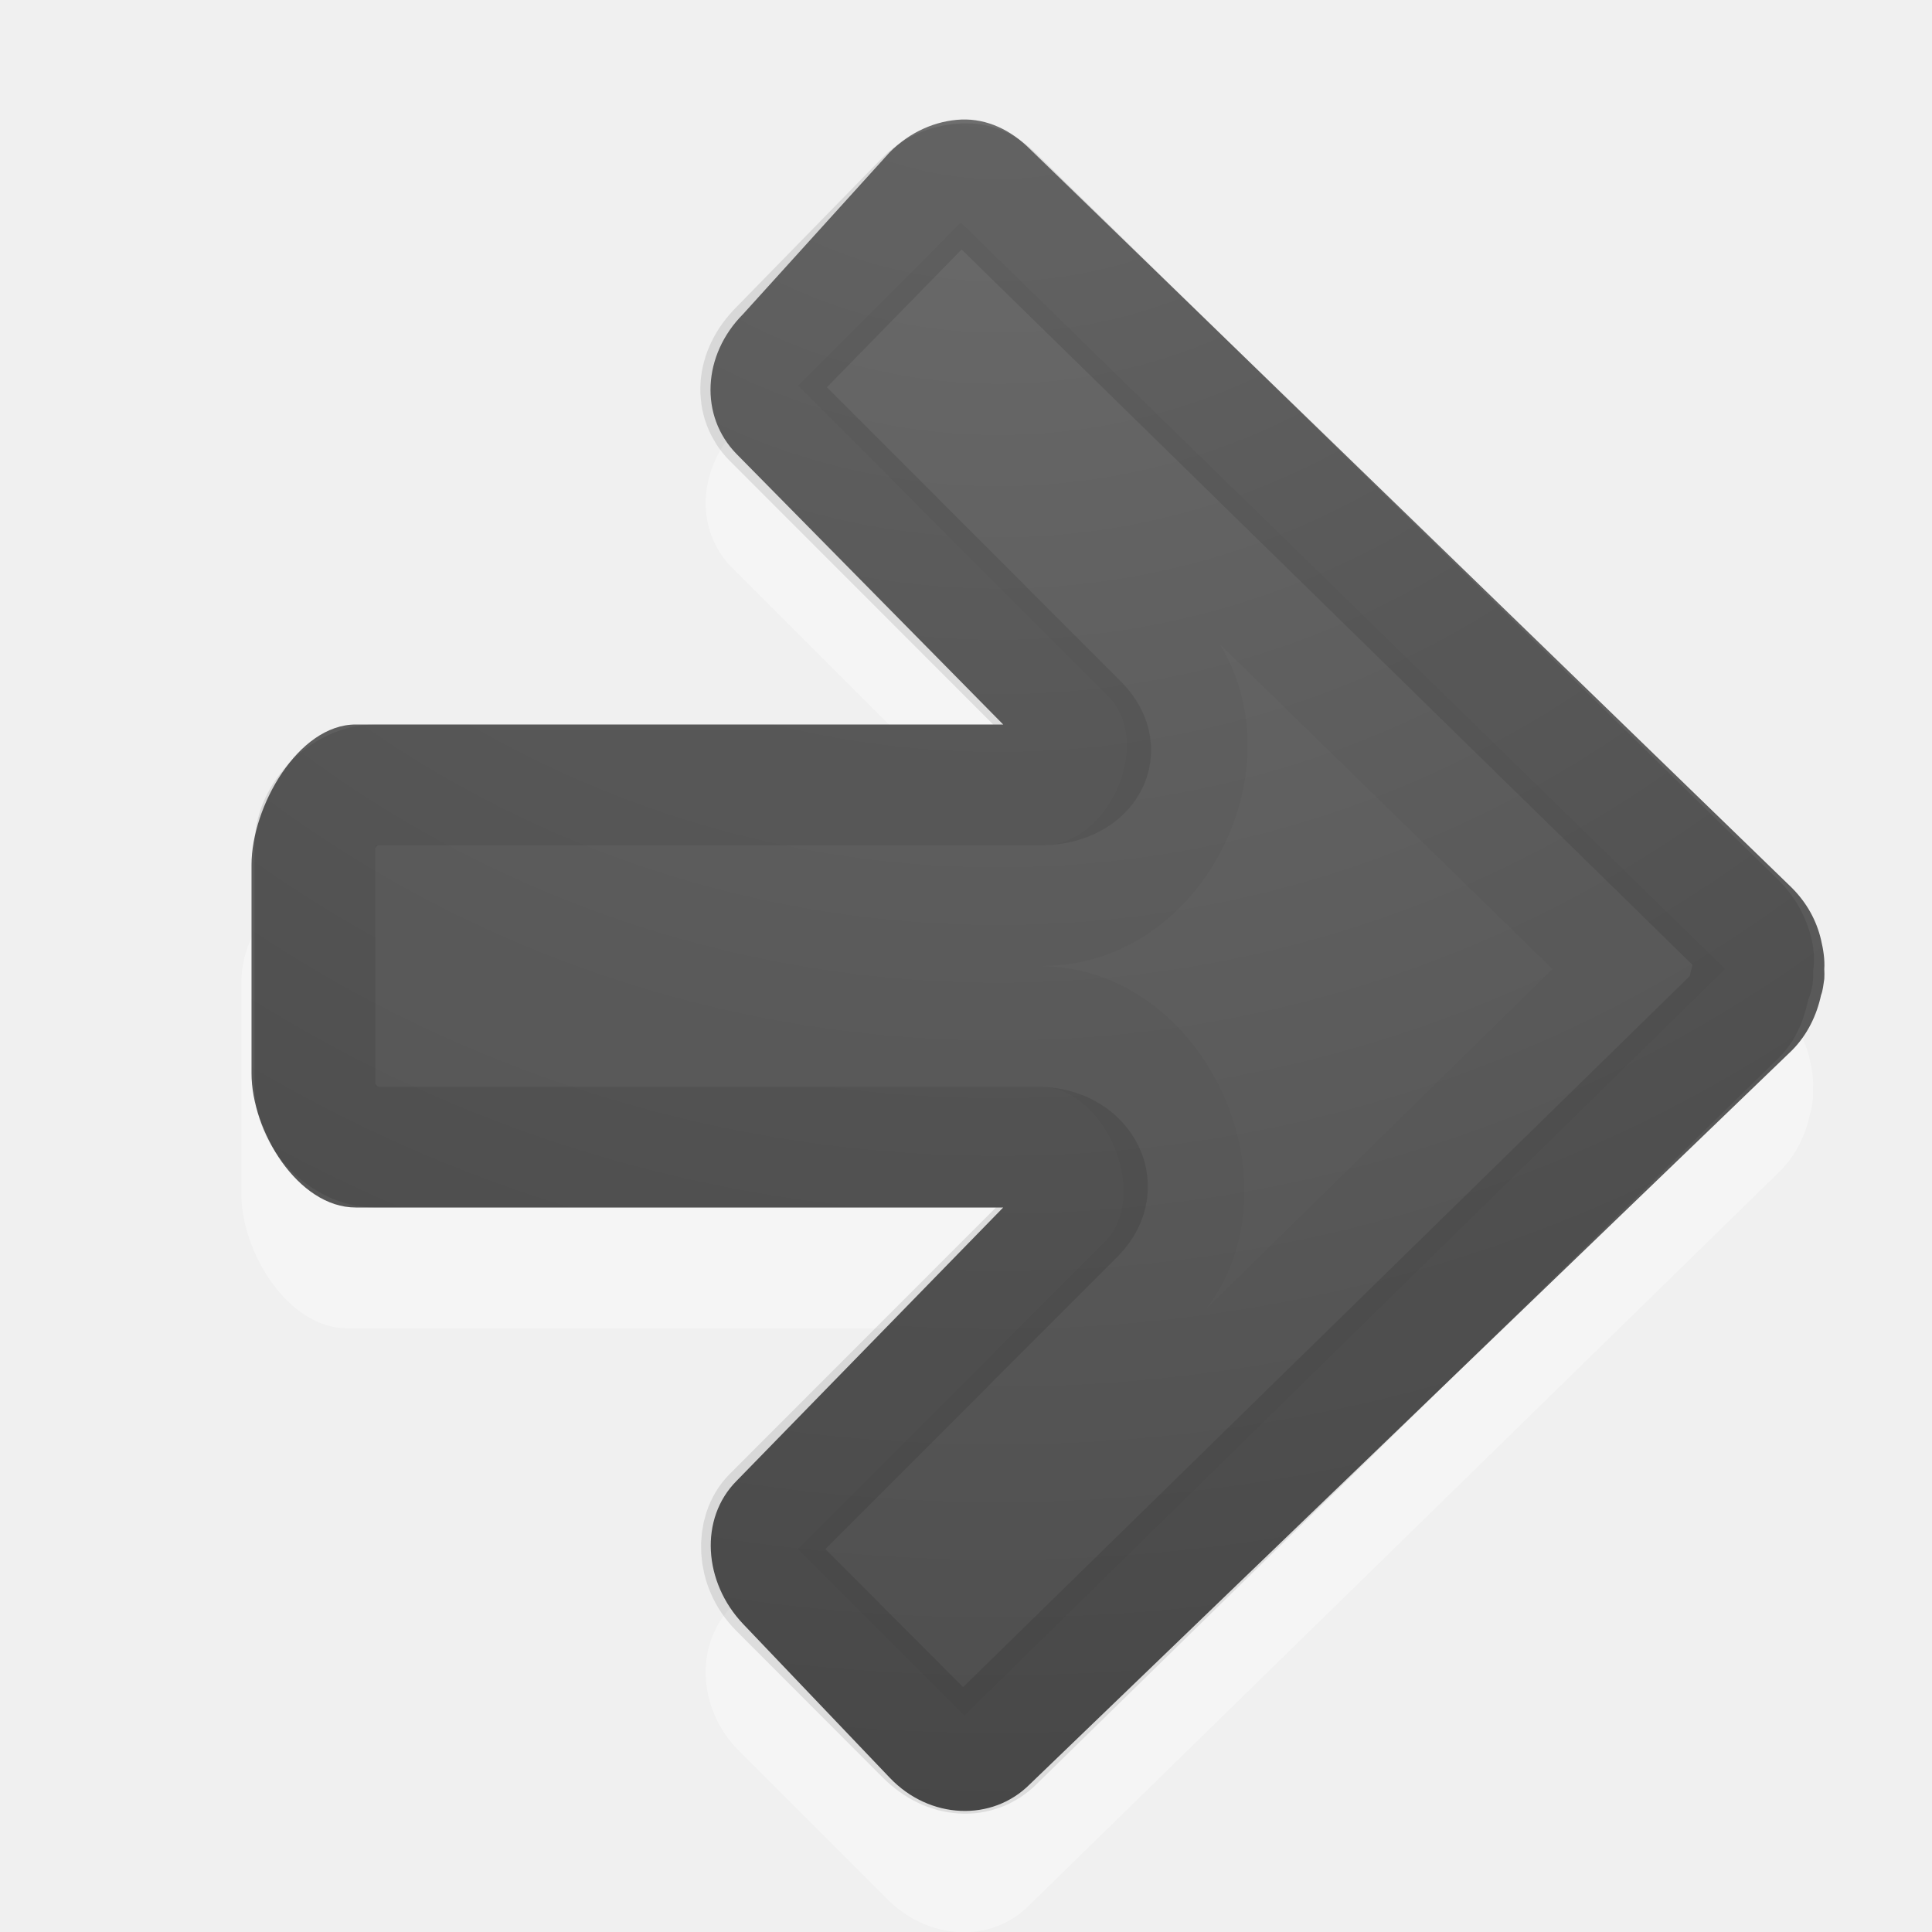
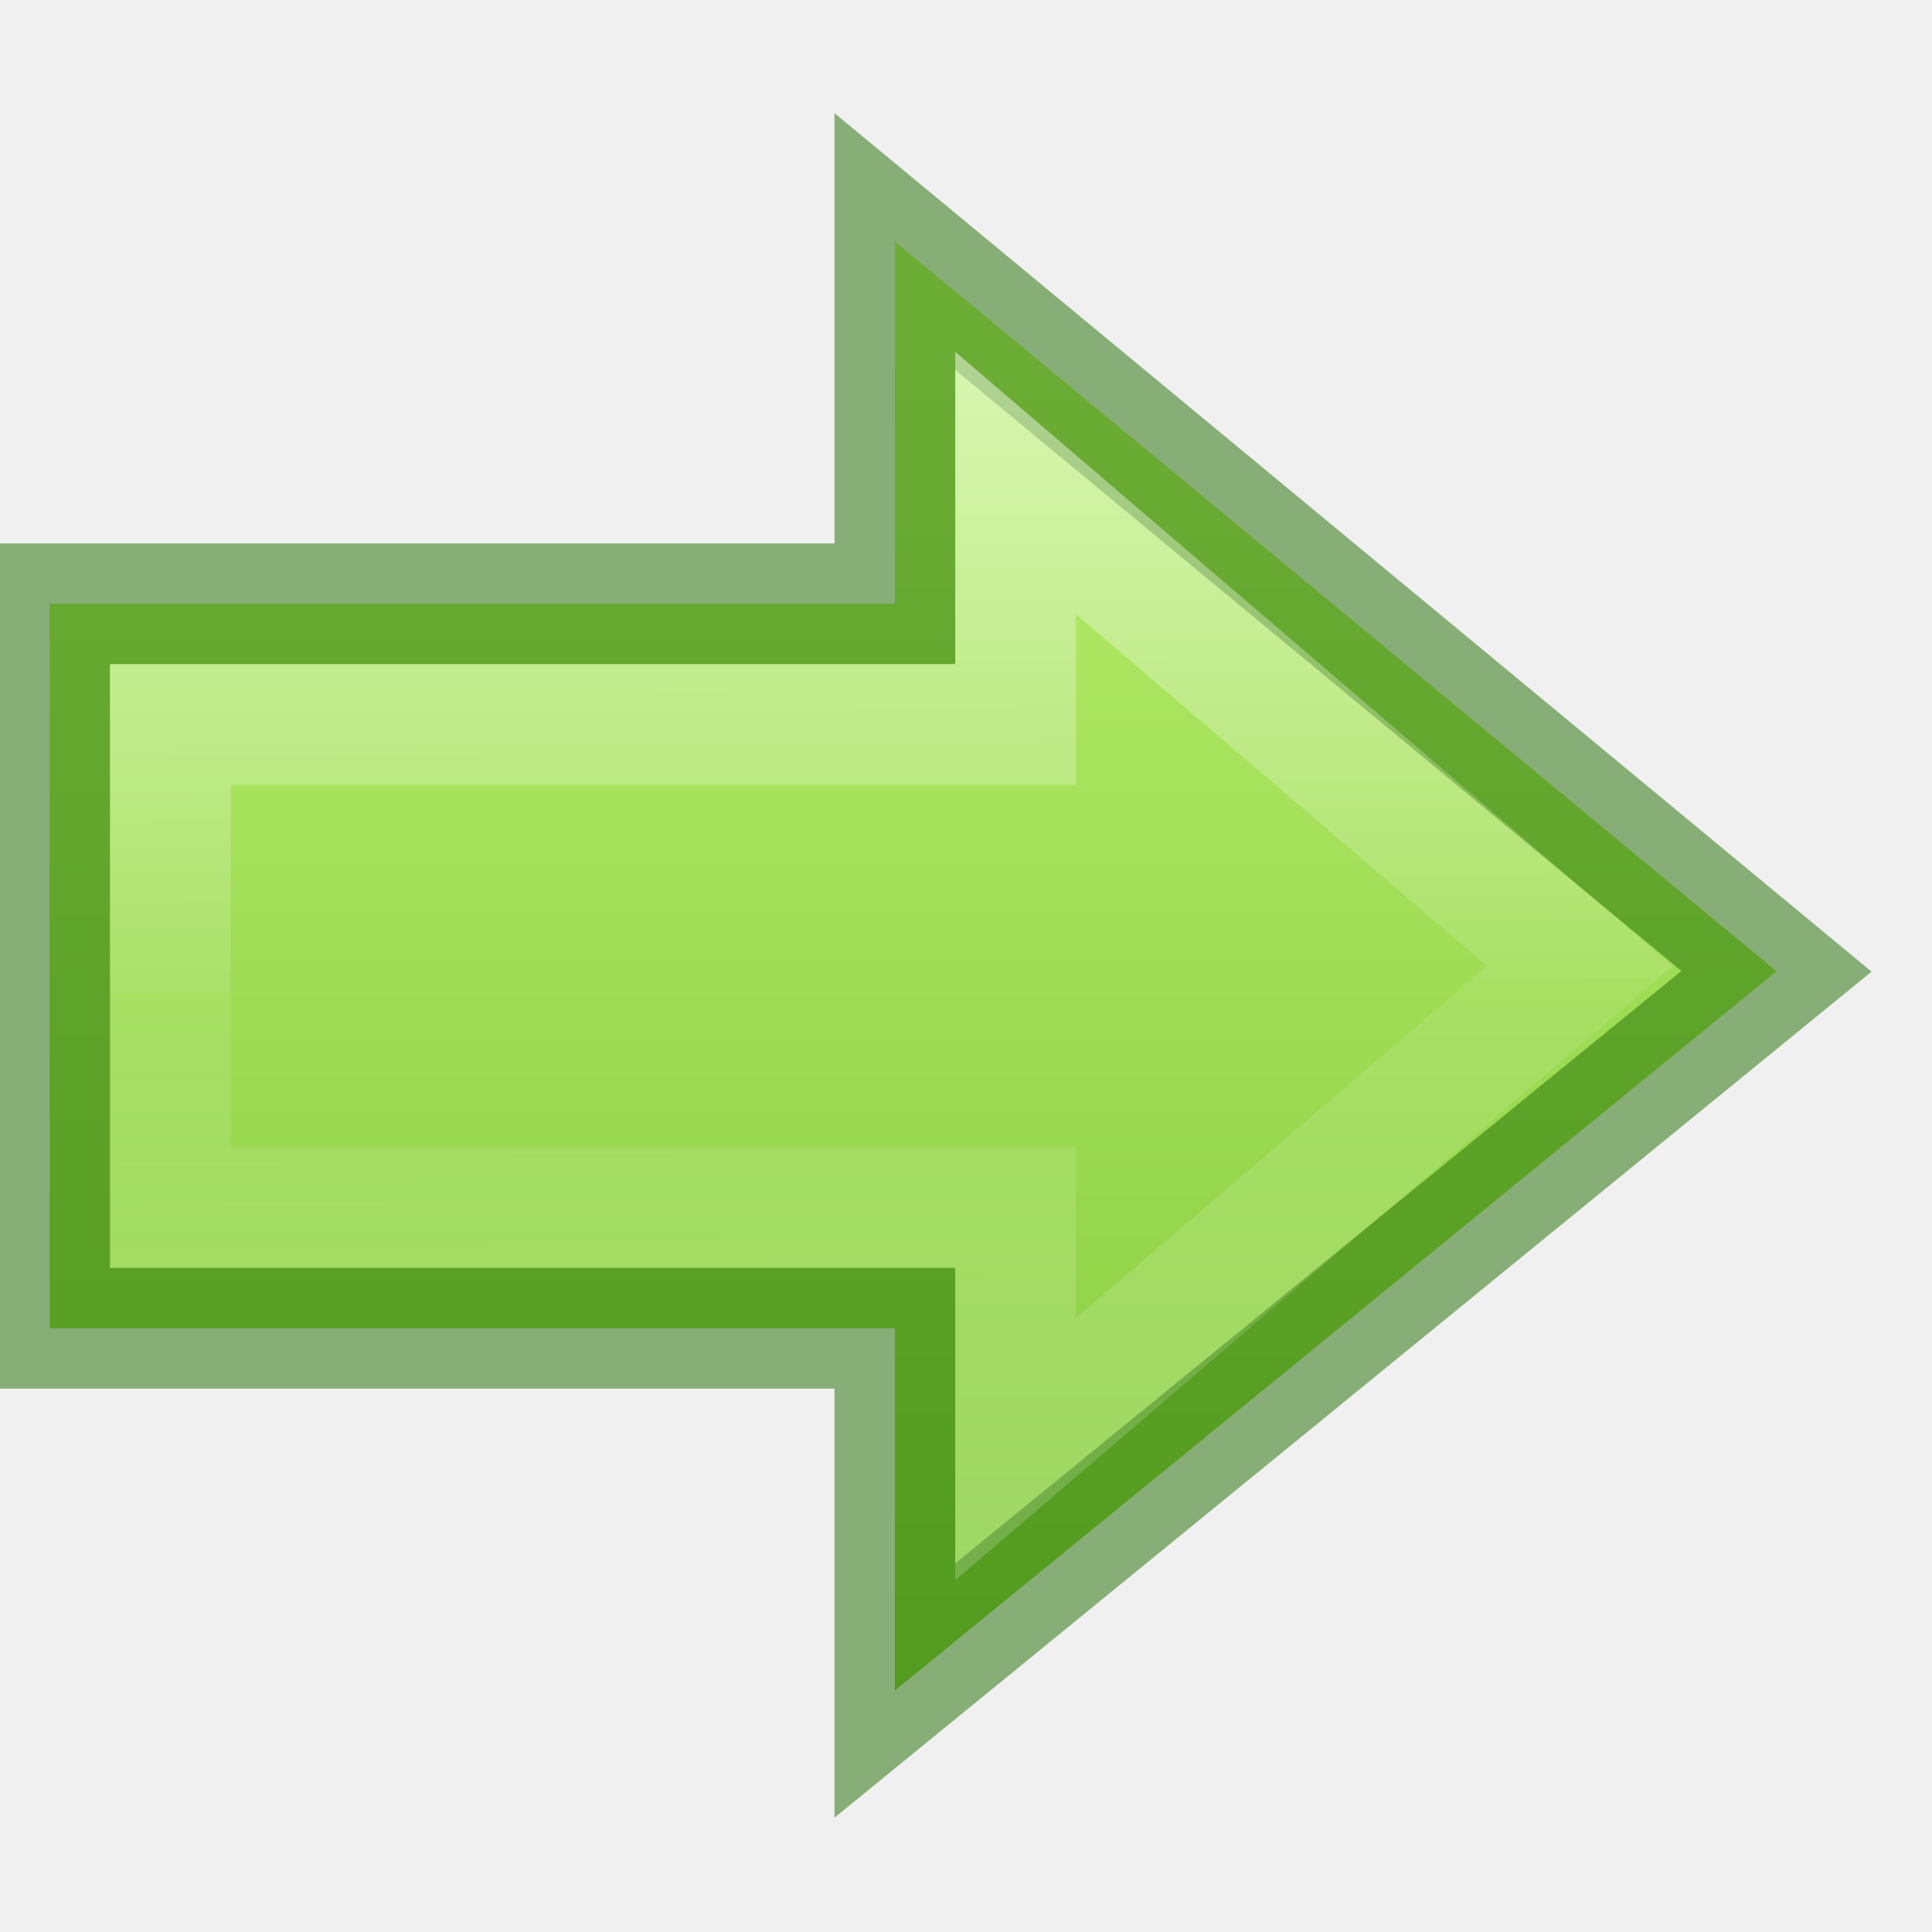
- <svg xmlns="http://www.w3.org/2000/svg" xmlns:xlink="http://www.w3.org/1999/xlink" id="svg4524" height="16" width="16" version="1.1">
+ <svg xmlns="http://www.w3.org/2000/svg" xmlns:xlink="http://www.w3.org/1999/xlink" version="1.1" width="16" height="16" id="svg4524">
  <defs id="defs4526">
-     <radialGradient gradientTransform="matrix(0,1.295509,1.315286,0,33.26377,-22.2704)" gradientUnits="userSpaceOnUse" xlink:href="#linearGradient2867-449-88-871-390-598-476-591-434-148-57-177-641-289-620-227-114-444-680-744-4-1-5" id="radialGradient3896-0" fy="-19.005" fx="16.202" r="20" cy="-19.005" cx="16.202" />
-     <linearGradient id="linearGradient2867-449-88-871-390-598-476-591-434-148-57-177-641-289-620-227-114-444-680-744-4-1-5">
-       <stop offset="0" style="stop-color:#737373;stop-opacity:1" id="stop5430-5-0-9" />
-       <stop offset="0.262" style="stop-color:#636363;stop-opacity:1" id="stop5432-2-0-0" />
-       <stop offset="0.705" style="stop-color:#4b4b4b;stop-opacity:1" id="stop5434-9-6-8" />
-       <stop offset="1" style="stop-color:#3f3f3f;stop-opacity:1" id="stop5436-2-7-0" />
+     <linearGradient id="linearGradient971">
+       <stop offset="0" style="stop-color:#ffffff;stop-opacity:1" id="stop963" />
+       <stop offset="0.52" style="stop-color:#ffffff;stop-opacity:0.235" id="stop965" />
+       <stop offset="0.52" style="stop-color:#ffffff;stop-opacity:0.157" id="stop967" />
+       <stop offset="1" style="stop-color:#ffffff;stop-opacity:0.392" id="stop969" />
    </linearGradient>
+     <linearGradient xlink:href="#linearGradient1353" id="linearGradient848-9" x1="4.715" y1="22.595" x2="43.601" y2="22.595" gradientUnits="userSpaceOnUse" gradientTransform="matrix(0,0.6157555,0.54668,0,-4.6938,-6.137412)" />
+     <linearGradient id="linearGradient1353">
+       <stop style="stop-color:#d1ff82;stop-opacity:1" offset="0" id="stop1349" />
+       <stop style="stop-color:#68b723;stop-opacity:1" offset="1" id="stop1351" />
+     </linearGradient>
+     <linearGradient gradientTransform="matrix(-1.737152,0,0,2.219733,22.14982,-10.8856)" gradientUnits="userSpaceOnUse" y2="10.876" x2="7.491" y1="6.079" x1="7.528" id="linearGradient1117" xlink:href="#linearGradient971" />
  </defs>
-   <path style="opacity:0.35;color:#000000;fill:#ffffff;fill-opacity:1;fill-rule:nonzero;stroke:none;stroke-width:1;marker:none;visibility:visible;display:inline;overflow:visible;enable-background:accumulate" id="rect3811-1-7" d="m 7.947,2.003 c 0.215,-0.009 0.415,0.088 0.573,0.246 l 6.221,6.085 c 0.128,0.128 0.208,0.277 0.246,0.437 0.019,0.082 0.033,0.164 0.027,0.246 0.002,0.026 0.001,0.055 0,0.082 -0.008,0.048 -0.01,0.091 -0.027,0.136 -0.035,0.165 -0.114,0.332 -0.246,0.464 L 8.52,15.782 C 8.204,16.097 7.689,16.069 7.347,15.727 L 6.119,14.499 C 5.777,14.157 5.749,13.614 6.065,13.299 L 8.602,11 2.872,11 C 2.388,11 1.999,10.372 1.999,9.888 l 0,-1.746 c 0,-0.484 0.389,-0.873 0.873,-0.873 l 5.757,0 L 6.065,4.704 C 5.749,4.388 5.777,3.873 6.119,3.531 L 7.347,2.275 C 7.518,2.104 7.733,2.011 7.947,2.003 z" />
-   <path style="color:#000000;fill:url(#radialGradient3896-0);fill-opacity:1;fill-rule:nonzero;stroke:none;stroke-width:1;marker:none;visibility:visible;display:inline;overflow:visible;enable-background:accumulate" id="rect3811-1" d="m 7.962,0.99 c 0.212,-0.008 0.41,0.087 0.566,0.243 l 6.31,6.118 c 0.127,0.127 0.206,0.274 0.243,0.432 0.019,0.081 0.032,0.162 0.027,0.243 0.002,0.026 0.001,0.055 0,0.081 -0.008,0.047 -0.01,0.09 -0.027,0.135 -0.035,0.163 -0.112,0.328 -0.243,0.459 L 8.528,14.777 C 8.216,15.089 7.699,15.069 7.369,14.723 L 6.155,13.45 C 5.825,13.104 5.789,12.575 6.101,12.263 L 8.308,10 2.946,10 C 2.468,10 2.083,9.367 2.083,8.889 l 0,-1.727 C 2.083,6.683 2.468,6 2.946,6 L 8.308,6 6.101,3.761 C 5.791,3.446 5.817,2.939 6.155,2.6 L 7.369,1.26 C 7.538,1.091 7.75,0.999 7.962,0.99 z" />
-   <path style="opacity:0.1;color:#000000;fill:none;stroke:#000000;stroke-width:1;stroke-linecap:round;stroke-linejoin:round;stroke-miterlimit:4;stroke-opacity:1;stroke-dasharray:none;stroke-dashoffset:0;marker:none;visibility:visible;display:inline;overflow:visible;enable-background:accumulate" id="path3996" d="m 7.989,1.521 c 0.073,-0.003 0.153,0.019 0.243,0.108 l 6.149,6.019 c 0.073,0.073 0.116,0.16 0.135,0.243 0.015,0.064 10e-4,0.092 0,0.108 -2.83e-4,0.009 -2.83e-4,0.018 0,0.027 -0.007,0.039 0.001,0.019 0,0.027 2.48e-4,0.004 7.36e-4,0.009 0,0.027 -0.012,0.026 -0.021,0.053 -0.027,0.081 -0.02,0.095 -0.045,0.18 -0.108,0.243 L 8.231,14.422 c -0.138,0.138 -0.372,0.14 -0.566,-0.054 L 6.452,13.153 C 6.266,12.967 6.268,12.689 6.398,12.559 L 8.906,10.049 C 9.137,9.812 8.94,9.508 8.609,9.5 l -5.501,0 c -0.248,0 -0.5,-0.252 -0.5,-0.5 l 0,-2 c 0,-0.248 0.252,-0.5 0.5,-0.5 0.784,0 3.618,0 5.528,0 C 8.967,6.492 9.164,6.239 8.933,6.001 L 6.398,3.464 C 6.26,3.326 6.258,3.091 6.452,2.897 L 7.665,1.656 C 7.762,1.558 7.889,1.525 7.989,1.521 z" />
-   <path style="opacity:0.03;color:#000000;fill:none;stroke:#000000;stroke-width:1;stroke-linecap:butt;stroke-linejoin:miter;stroke-miterlimit:4;stroke-opacity:1;stroke-dasharray:none;stroke-dashoffset:0;marker:none;visibility:visible;display:inline;overflow:visible;enable-background:accumulate" id="path3996-3" d="M 7.962,2.546 13.571,8.025 7.989,13.504 7.315,12.829 9.499,10.643 C 10.204,9.943 9.602,8.499 8.609,8.5 l -5.001,0 0,-1 5.028,0 C 9.629,7.501 10.231,6.107 9.526,5.407 L 7.315,3.194 z" />
+   <path id="path4348-5-7" d="M 7.411,2 14.712,8.044 7.411,14 V 11 H 0.411 V 5 H 7.411 Z" style="display:inline;overflow:visible;visibility:visible;opacity:1;fill:url(#linearGradient848-9);fill-opacity:1;fill-rule:nonzero;stroke:none;stroke-width:1;stroke-linecap:butt;stroke-linejoin:miter;stroke-miterlimit:4;stroke-dasharray:none;stroke-dashoffset:0;stroke-opacity:1;marker:none;marker-start:none;marker-mid:none;marker-end:none" />
+   <path id="path849-5-6" d="M 0.411,5 H 7.411 V 2 L 14.712,8.044 7.411,14 V 11 H 0.411 Z" style="display:inline;overflow:visible;visibility:visible;opacity:0.5;fill:none;fill-opacity:1;fill-rule:nonzero;stroke:#206b00;stroke-width:1;stroke-linecap:butt;stroke-linejoin:miter;stroke-miterlimit:4;stroke-dasharray:none;stroke-dashoffset:0;stroke-opacity:1;marker:none;marker-start:none;marker-mid:none;marker-end:none" />
+   <path id="path849-5-6-1" d="m 1.411,6 h 7 V 4 l 4.672,4 -4.672,4 v -2 h -7 z" style="display:inline;overflow:visible;visibility:visible;opacity:0.5;fill:none;fill-opacity:1;fill-rule:nonzero;stroke:url(#linearGradient1117);stroke-width:1;stroke-linecap:butt;stroke-linejoin:miter;stroke-miterlimit:4;stroke-dasharray:none;stroke-dashoffset:0;stroke-opacity:1;marker:none;marker-start:none;marker-mid:none;marker-end:none" />
</svg>
